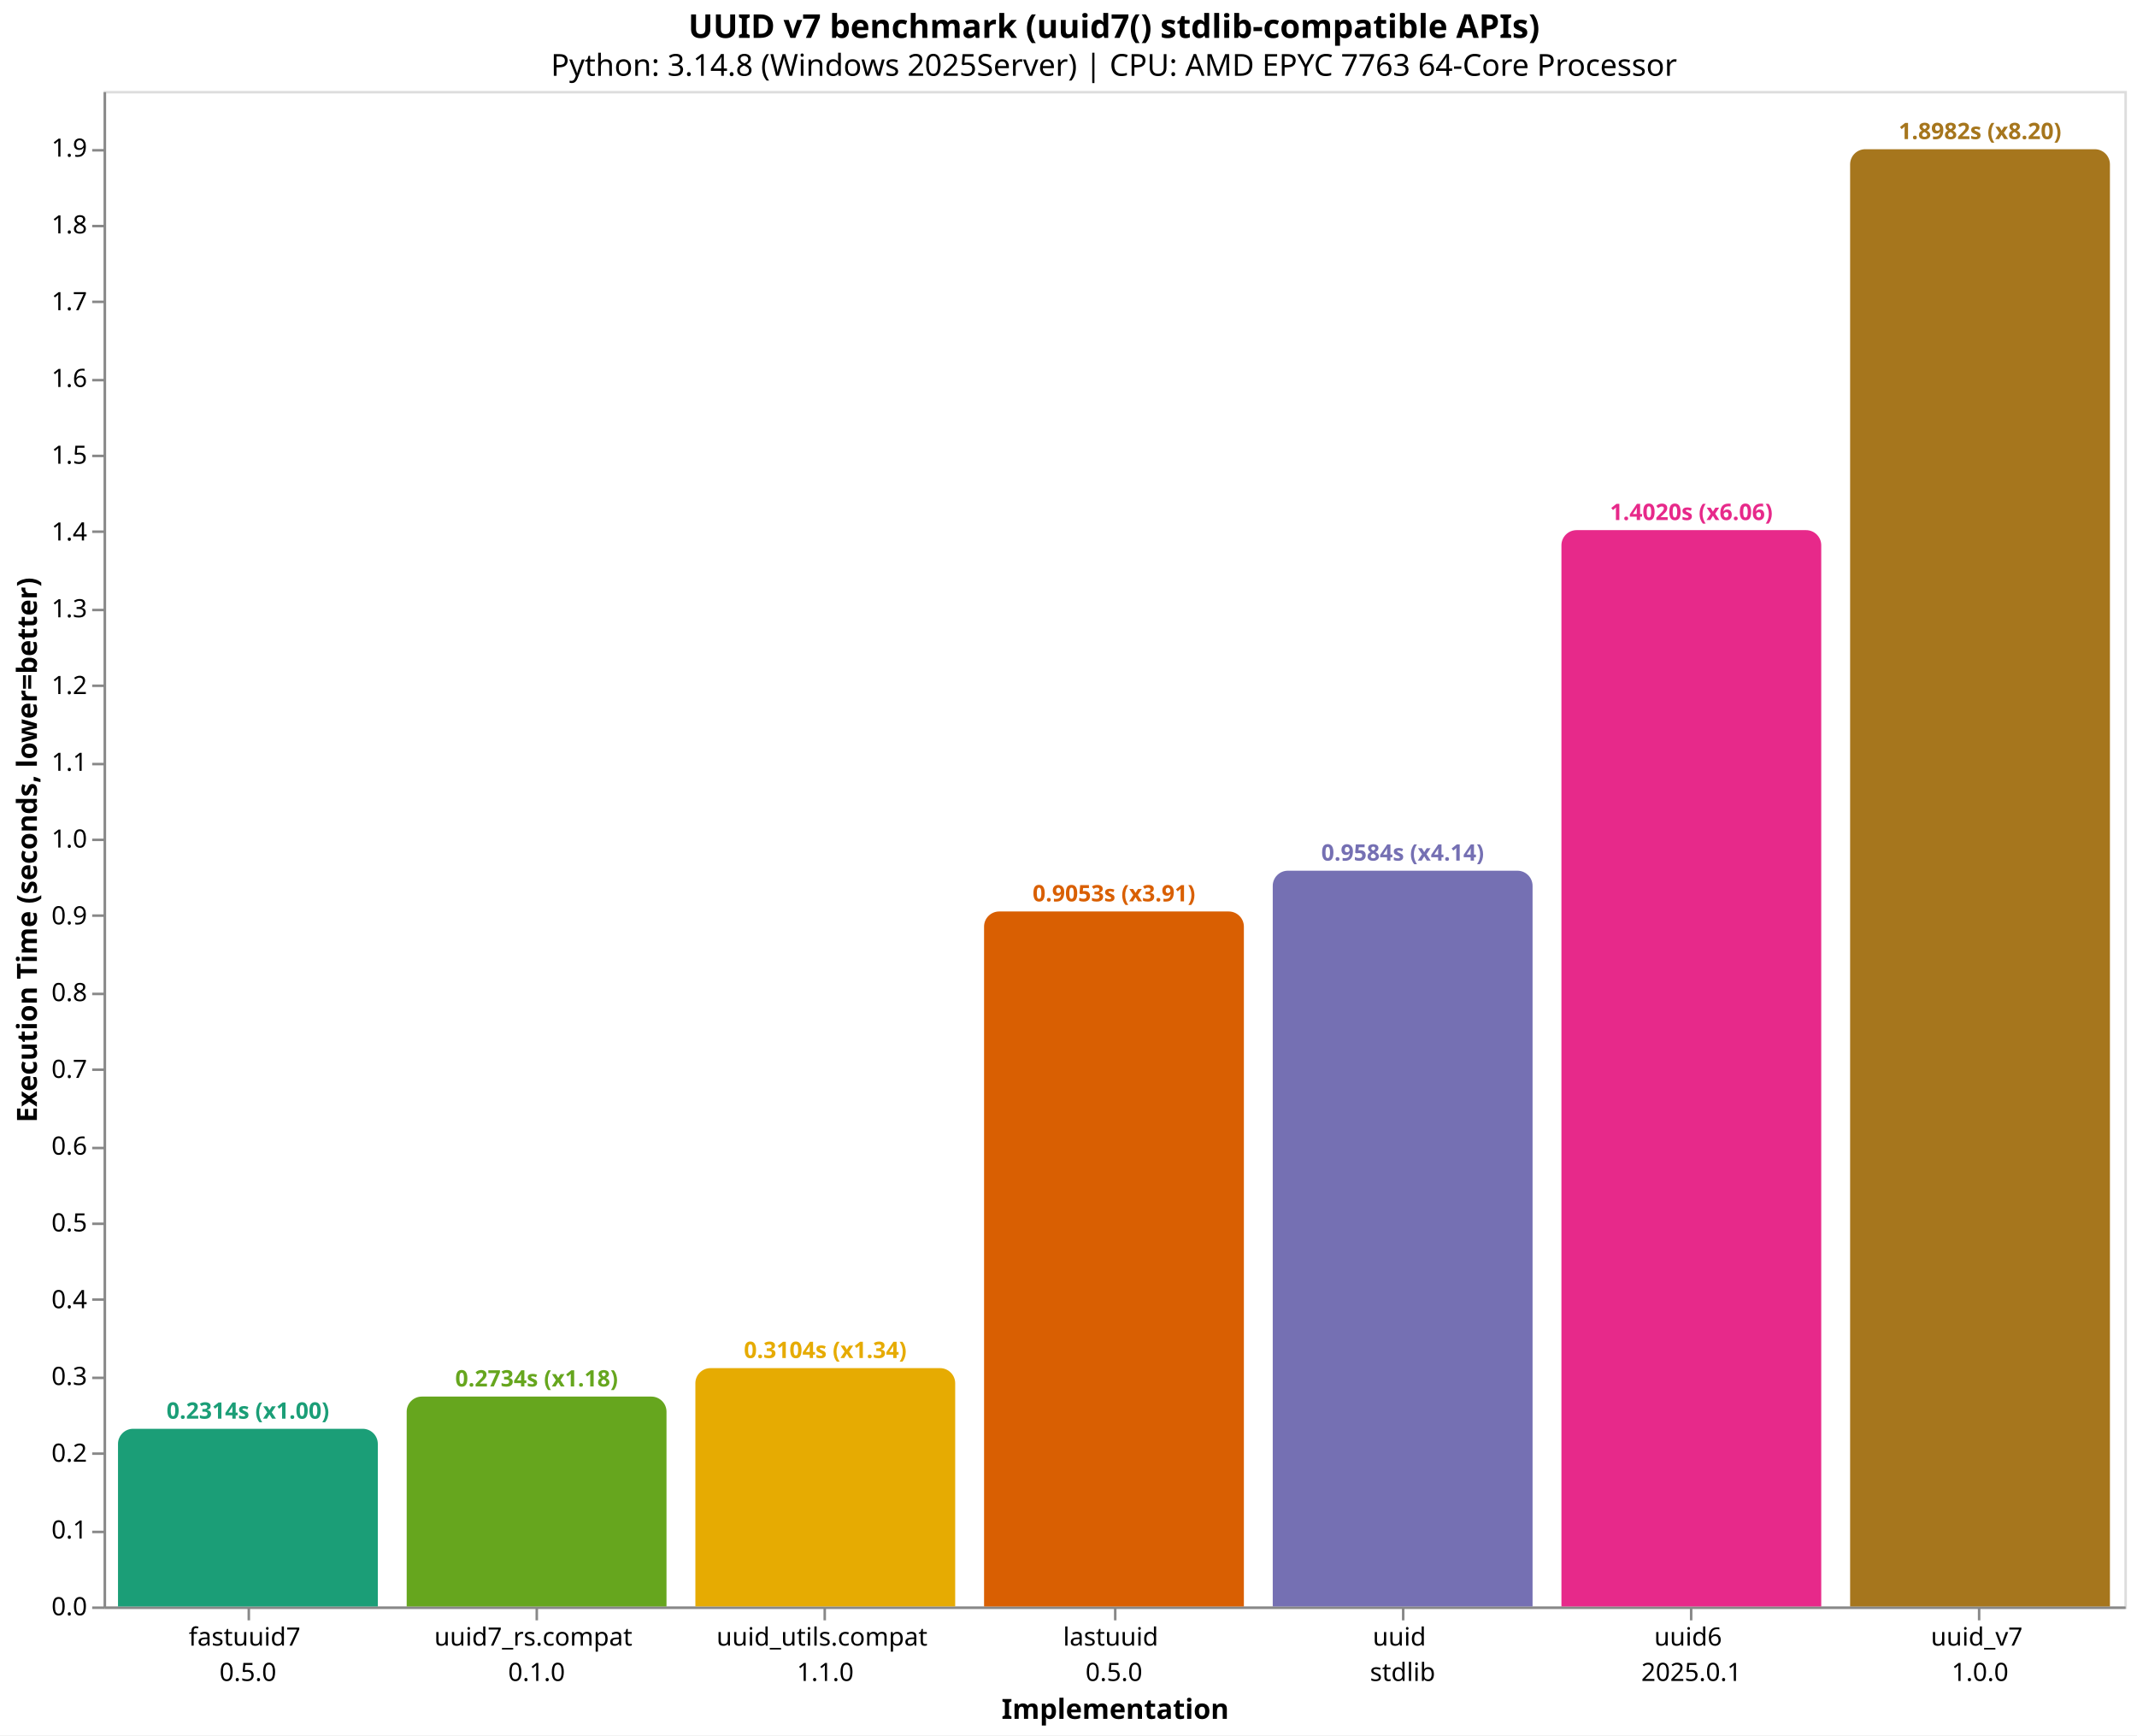
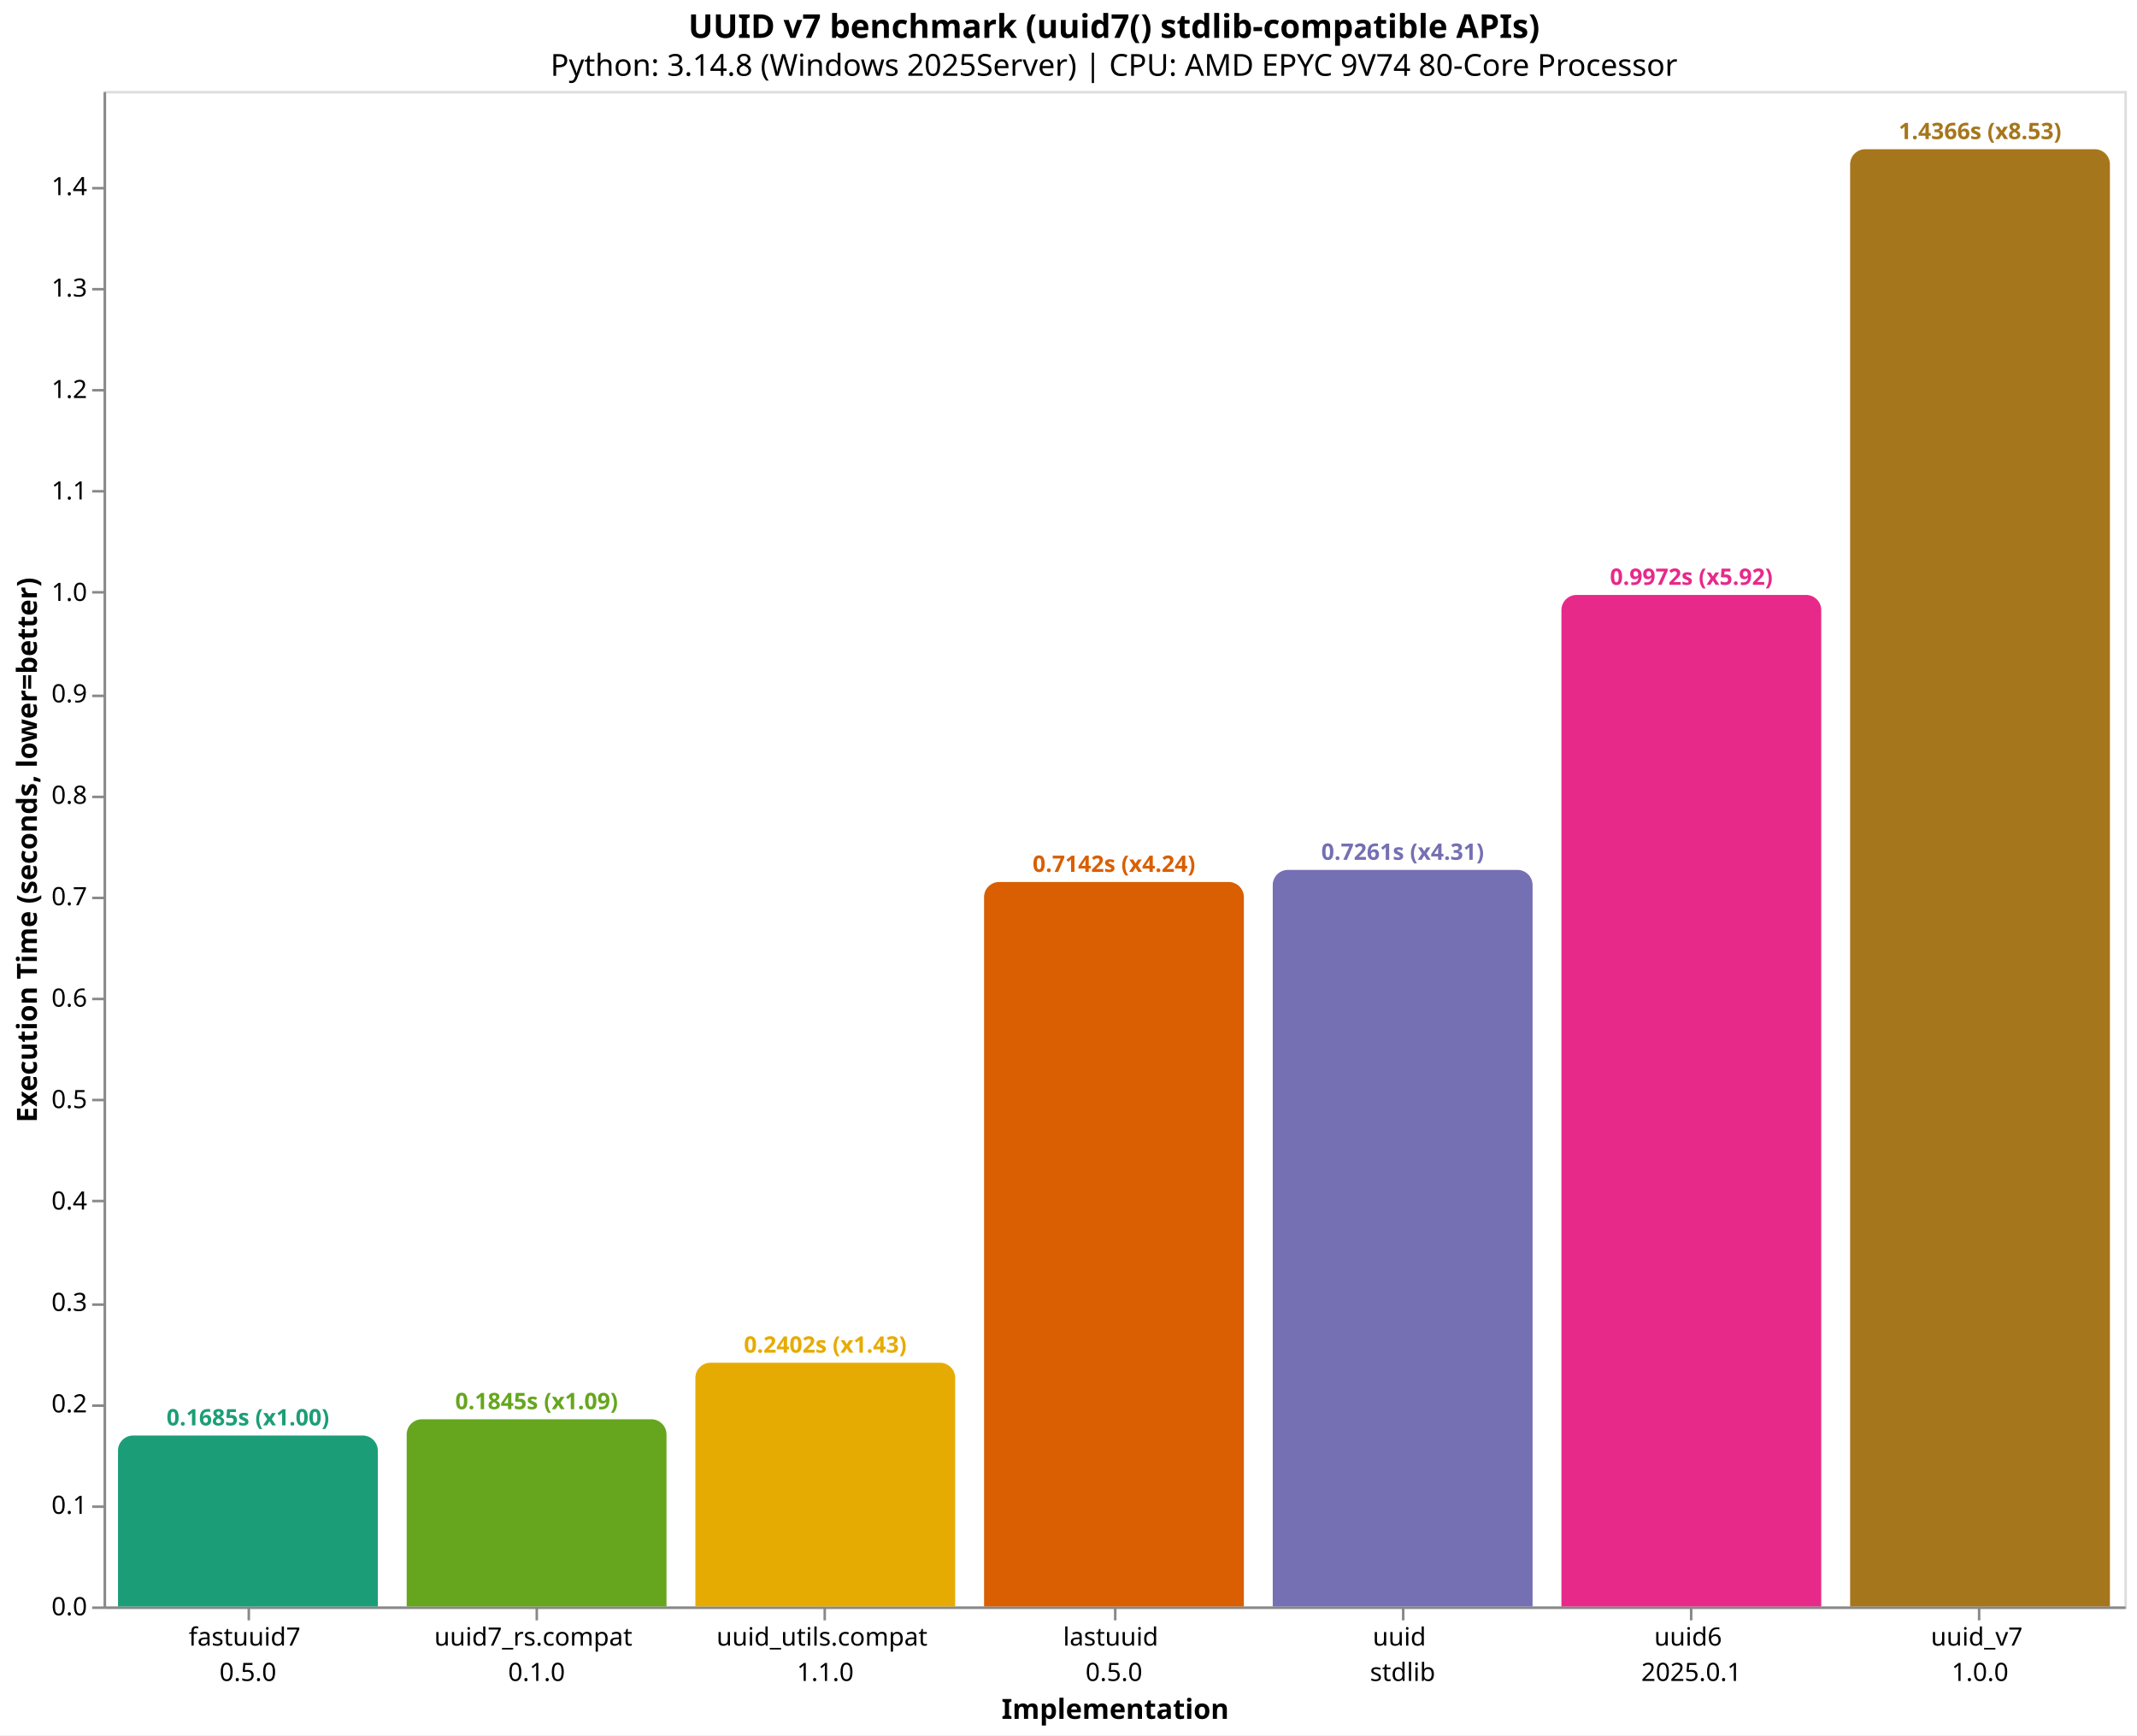
<svg xmlns="http://www.w3.org/2000/svg" version="1.1" class="marks" width="846" height="687" viewBox="0 0 846 687">
  <rect width="846" height="687" fill="white" />
  <g fill="none" stroke-miterlimit="10" transform="translate(41,36)">
    <g class="mark-group role-frame root" role="graphics-object" aria-roledescription="group mark container">
      <g transform="translate(0,0)">
        <path class="background" aria-hidden="true" d="M0.5,0.5h800v600h-800Z" stroke="#ddd" />
        <g>
          <g class="mark-group role-axis" role="graphics-symbol" aria-roledescription="axis" aria-label="X-axis titled 'Implementation' for a discrete scale with 7 values: fastuuid7&#10;0.5.0, uuid7_rs.compat&#10;0.1.0, uuid_utils.compat&#10;1.1.0, lastuuid&#10;0.5.0, uuid&#10;stdlib, uuid6&#10;2025.0.1, uuid_v7&#10;1.0.0">
            <g transform="translate(0.5,600.5)">
              <path class="background" aria-hidden="true" d="M0,0h0v0h0Z" pointer-events="none" />
              <g>
                <g class="mark-rule role-axis-tick" pointer-events="none">
                  <line transform="translate(57,0)" x2="0" y2="5" stroke="#888" stroke-width="1" opacity="1" />
                  <line transform="translate(171,0)" x2="0" y2="5" stroke="#888" stroke-width="1" opacity="1" />
                  <line transform="translate(285,0)" x2="0" y2="5" stroke="#888" stroke-width="1" opacity="1" />
                  <line transform="translate(400,0)" x2="0" y2="5" stroke="#888" stroke-width="1" opacity="1" />
                  <line transform="translate(514,0)" x2="0" y2="5" stroke="#888" stroke-width="1" opacity="1" />
                  <line transform="translate(628,0)" x2="0" y2="5" stroke="#888" stroke-width="1" opacity="1" />
                  <line transform="translate(742,0)" x2="0" y2="5" stroke="#888" stroke-width="1" opacity="1" />
                </g>
                <g class="mark-text role-axis-label" pointer-events="none">
                  <text text-anchor="middle" transform="translate(56.64286,15)" font-family="sans-serif" font-size="10px" fill="#000" opacity="1">
                    <tspan>fastuuid7</tspan>
                    <tspan x="0" dy="14">0.5.0</tspan>
                  </text>
                  <text text-anchor="middle" transform="translate(170.9286,15)" font-family="sans-serif" font-size="10px" fill="#000" opacity="1">
                    <tspan>uuid7_rs.compat</tspan>
                    <tspan x="0" dy="14">0.1.0</tspan>
                  </text>
                  <text text-anchor="middle" transform="translate(285.2143,15)" font-family="sans-serif" font-size="10px" fill="#000" opacity="1">
                    <tspan>uuid_utils.compat</tspan>
                    <tspan x="0" dy="14">1.1.0</tspan>
                  </text>
                  <text text-anchor="middle" transform="translate(399.5,15)" font-family="sans-serif" font-size="10px" fill="#000" opacity="1">
                    <tspan>lastuuid</tspan>
                    <tspan x="0" dy="14">0.5.0</tspan>
                  </text>
                  <text text-anchor="middle" transform="translate(513.7857,15)" font-family="sans-serif" font-size="10px" fill="#000" opacity="1">
                    <tspan>uuid</tspan>
                    <tspan x="0" dy="14">stdlib</tspan>
                  </text>
                  <text text-anchor="middle" transform="translate(628.0714,15)" font-family="sans-serif" font-size="10px" fill="#000" opacity="1">
                    <tspan>uuid6</tspan>
                    <tspan x="0" dy="14">2025.0.1</tspan>
                  </text>
                  <text text-anchor="middle" transform="translate(742.3571,15)" font-family="sans-serif" font-size="10px" fill="#000" opacity="1">
                    <tspan>uuid_v7</tspan>
                    <tspan x="0" dy="14">1.0.0</tspan>
                  </text>
                </g>
                <g class="mark-rule role-axis-domain" pointer-events="none">
                  <line transform="translate(0,0)" x2="800" y2="0" stroke="#888" stroke-width="1" opacity="1" />
                </g>
                <g class="mark-text role-axis-title" pointer-events="none">
                  <text text-anchor="middle" transform="translate(400,44)" font-family="sans-serif" font-size="11px" font-weight="bold" fill="#000" opacity="1">Implementation</text>
                </g>
              </g>
              <path class="foreground" aria-hidden="true" d="" pointer-events="none" display="none" />
            </g>
          </g>
-           <g class="mark-group role-axis" role="graphics-symbol" aria-roledescription="axis" aria-label="Y-axis titled 'Execution Time (seconds, lower=better)' for a linear scale with values from 0.0 to 2.0">
+           <g class="mark-group role-axis" role="graphics-symbol" aria-roledescription="axis" aria-label="Y-axis titled 'Execution Time (seconds, lower=better)' for a linear scale with values from 0.0 to 1.5">
            <g transform="translate(0.5,0.5)">
              <path class="background" aria-hidden="true" d="M0,0h0v0h0Z" pointer-events="none" />
              <g>
                <g class="mark-rule role-axis-tick" pointer-events="none">
                  <line transform="translate(0,600)" x2="-5" y2="0" stroke="#888" stroke-width="1" opacity="1" />
-                   <line transform="translate(0,570)" x2="-5" y2="0" stroke="#888" stroke-width="1" opacity="1" />
-                   <line transform="translate(0,539)" x2="-5" y2="0" stroke="#888" stroke-width="1" opacity="1" />
-                   <line transform="translate(0,509)" x2="-5" y2="0" stroke="#888" stroke-width="1" opacity="1" />
-                   <line transform="translate(0,478)" x2="-5" y2="0" stroke="#888" stroke-width="1" opacity="1" />
-                   <line transform="translate(0,448)" x2="-5" y2="0" stroke="#888" stroke-width="1" opacity="1" />
-                   <line transform="translate(0,418)" x2="-5" y2="0" stroke="#888" stroke-width="1" opacity="1" />
-                   <line transform="translate(0,387)" x2="-5" y2="0" stroke="#888" stroke-width="1" opacity="1" />
-                   <line transform="translate(0,357)" x2="-5" y2="0" stroke="#888" stroke-width="1" opacity="1" />
-                   <line transform="translate(0,326)" x2="-5" y2="0" stroke="#888" stroke-width="1" opacity="1" />
-                   <line transform="translate(0,296)" x2="-5" y2="0" stroke="#888" stroke-width="1" opacity="1" />
-                   <line transform="translate(0,266)" x2="-5" y2="0" stroke="#888" stroke-width="1" opacity="1" />
-                   <line transform="translate(0,235)" x2="-5" y2="0" stroke="#888" stroke-width="1" opacity="1" />
-                   <line transform="translate(0,205)" x2="-5" y2="0" stroke="#888" stroke-width="1" opacity="1" />
-                   <line transform="translate(0,174)" x2="-5" y2="0" stroke="#888" stroke-width="1" opacity="1" />
-                   <line transform="translate(0,144)" x2="-5" y2="0" stroke="#888" stroke-width="1" opacity="1" />
-                   <line transform="translate(0,114)" x2="-5" y2="0" stroke="#888" stroke-width="1" opacity="1" />
-                   <line transform="translate(0,83)" x2="-5" y2="0" stroke="#888" stroke-width="1" opacity="1" />
-                   <line transform="translate(0,53)" x2="-5" y2="0" stroke="#888" stroke-width="1" opacity="1" />
-                   <line transform="translate(0,23)" x2="-5" y2="0" stroke="#888" stroke-width="1" opacity="1" />
+                   <line transform="translate(0,560)" x2="-5" y2="0" stroke="#888" stroke-width="1" opacity="1" />
+                   <line transform="translate(0,520)" x2="-5" y2="0" stroke="#888" stroke-width="1" opacity="1" />
+                   <line transform="translate(0,480)" x2="-5" y2="0" stroke="#888" stroke-width="1" opacity="1" />
+                   <line transform="translate(0,439)" x2="-5" y2="0" stroke="#888" stroke-width="1" opacity="1" />
+                   <line transform="translate(0,399)" x2="-5" y2="0" stroke="#888" stroke-width="1" opacity="1" />
+                   <line transform="translate(0,359)" x2="-5" y2="0" stroke="#888" stroke-width="1" opacity="1" />
+                   <line transform="translate(0,319)" x2="-5" y2="0" stroke="#888" stroke-width="1" opacity="1" />
+                   <line transform="translate(0,279)" x2="-5" y2="0" stroke="#888" stroke-width="1" opacity="1" />
+                   <line transform="translate(0,239)" x2="-5" y2="0" stroke="#888" stroke-width="1" opacity="1" />
+                   <line transform="translate(0,198)" x2="-5" y2="0" stroke="#888" stroke-width="1" opacity="1" />
+                   <line transform="translate(0,158)" x2="-5" y2="0" stroke="#888" stroke-width="1" opacity="1" />
+                   <line transform="translate(0,118)" x2="-5" y2="0" stroke="#888" stroke-width="1" opacity="1" />
+                   <line transform="translate(0,78)" x2="-5" y2="0" stroke="#888" stroke-width="1" opacity="1" />
+                   <line transform="translate(0,38)" x2="-5" y2="0" stroke="#888" stroke-width="1" opacity="1" />
                </g>
                <g class="mark-text role-axis-label" pointer-events="none">
                  <text text-anchor="end" transform="translate(-7,603)" font-family="sans-serif" font-size="10px" fill="#000" opacity="1">0.0</text>
-                   <text text-anchor="end" transform="translate(-7,572.6064)" font-family="sans-serif" font-size="10px" fill="#000" opacity="1">0.1</text>
-                   <text text-anchor="end" transform="translate(-7,542.2128)" font-family="sans-serif" font-size="10px" fill="#000" opacity="1">0.2</text>
-                   <text text-anchor="end" transform="translate(-7,511.8192)" font-family="sans-serif" font-size="10px" fill="#000" opacity="1">0.3</text>
-                   <text text-anchor="end" transform="translate(-7,481.4256)" font-family="sans-serif" font-size="10px" fill="#000" opacity="1">0.4</text>
-                   <text text-anchor="end" transform="translate(-7,451.032)" font-family="sans-serif" font-size="10px" fill="#000" opacity="1">0.5</text>
-                   <text text-anchor="end" transform="translate(-7,420.6384)" font-family="sans-serif" font-size="10px" fill="#000" opacity="1">0.6</text>
-                   <text text-anchor="end" transform="translate(-7,390.2448)" font-family="sans-serif" font-size="10px" fill="#000" opacity="1">0.7</text>
-                   <text text-anchor="end" transform="translate(-7,359.8512)" font-family="sans-serif" font-size="10px" fill="#000" opacity="1">0.8</text>
-                   <text text-anchor="end" transform="translate(-7,329.4576)" font-family="sans-serif" font-size="10px" fill="#000" opacity="1">0.9</text>
-                   <text text-anchor="end" transform="translate(-7,299.064)" font-family="sans-serif" font-size="10px" fill="#000" opacity="1">1.0</text>
-                   <text text-anchor="end" transform="translate(-7,268.6704)" font-family="sans-serif" font-size="10px" fill="#000" opacity="1">1.1</text>
-                   <text text-anchor="end" transform="translate(-7,238.2768)" font-family="sans-serif" font-size="10px" fill="#000" opacity="1">1.2</text>
-                   <text text-anchor="end" transform="translate(-7,207.8832)" font-family="sans-serif" font-size="10px" fill="#000" opacity="1">1.3</text>
-                   <text text-anchor="end" transform="translate(-7,177.4896)" font-family="sans-serif" font-size="10px" fill="#000" opacity="1">1.4</text>
-                   <text text-anchor="end" transform="translate(-7,147.096)" font-family="sans-serif" font-size="10px" fill="#000" opacity="1">1.5</text>
-                   <text text-anchor="end" transform="translate(-7,116.7024)" font-family="sans-serif" font-size="10px" fill="#000" opacity="1">1.6</text>
-                   <text text-anchor="end" transform="translate(-7,86.30877)" font-family="sans-serif" font-size="10px" fill="#000" opacity="1">1.7</text>
-                   <text text-anchor="end" transform="translate(-7,55.91517)" font-family="sans-serif" font-size="10px" fill="#000" opacity="1">1.8</text>
-                   <text text-anchor="end" transform="translate(-7,25.52157)" font-family="sans-serif" font-size="10px" fill="#000" opacity="1">1.9</text>
+                   <text text-anchor="end" transform="translate(-7,562.8407)" font-family="sans-serif" font-size="10px" fill="#000" opacity="1">0.1</text>
+                   <text text-anchor="end" transform="translate(-7,522.6814)" font-family="sans-serif" font-size="10px" fill="#000" opacity="1">0.2</text>
+                   <text text-anchor="end" transform="translate(-7,482.5222)" font-family="sans-serif" font-size="10px" fill="#000" opacity="1">0.3</text>
+                   <text text-anchor="end" transform="translate(-7,442.3629)" font-family="sans-serif" font-size="10px" fill="#000" opacity="1">0.4</text>
+                   <text text-anchor="end" transform="translate(-7,402.2036)" font-family="sans-serif" font-size="10px" fill="#000" opacity="1">0.5</text>
+                   <text text-anchor="end" transform="translate(-7,362.0443)" font-family="sans-serif" font-size="10px" fill="#000" opacity="1">0.6</text>
+                   <text text-anchor="end" transform="translate(-7,321.8851)" font-family="sans-serif" font-size="10px" fill="#000" opacity="1">0.7</text>
+                   <text text-anchor="end" transform="translate(-7,281.7258)" font-family="sans-serif" font-size="10px" fill="#000" opacity="1">0.8</text>
+                   <text text-anchor="end" transform="translate(-7,241.5665)" font-family="sans-serif" font-size="10px" fill="#000" opacity="1">0.9</text>
+                   <text text-anchor="end" transform="translate(-7,201.4072)" font-family="sans-serif" font-size="10px" fill="#000" opacity="1">1.0</text>
+                   <text text-anchor="end" transform="translate(-7,161.248)" font-family="sans-serif" font-size="10px" fill="#000" opacity="1">1.1</text>
+                   <text text-anchor="end" transform="translate(-7,121.0887)" font-family="sans-serif" font-size="10px" fill="#000" opacity="1">1.2</text>
+                   <text text-anchor="end" transform="translate(-7,80.9294)" font-family="sans-serif" font-size="10px" fill="#000" opacity="1">1.3</text>
+                   <text text-anchor="end" transform="translate(-7,40.77012)" font-family="sans-serif" font-size="10px" fill="#000" opacity="1">1.4</text>
                </g>
                <g class="mark-rule role-axis-domain" pointer-events="none">
                  <line transform="translate(0,600)" x2="0" y2="-600" stroke="#888" stroke-width="1" opacity="1" />
                </g>
                <g class="mark-text role-axis-title" pointer-events="none">
                  <text text-anchor="middle" transform="translate(-24.90137,300) rotate(-90) translate(0,-2)" font-family="sans-serif" font-size="11px" font-weight="bold" fill="#000" opacity="1">Execution Time (seconds, lower=better)</text>
                </g>
              </g>
              <path class="foreground" aria-hidden="true" d="" pointer-events="none" display="none" />
            </g>
          </g>
          <g class="mark-group role-scope" role="graphics-object" aria-roledescription="group mark container">
-             <g transform="translate(5.714286,529.6611)">
-               <path class="background" aria-hidden="true" d="M6,0L96.857,0C100.169,0,102.857,2.689,102.857,6L102.857,70.339C102.857,70.339,102.857,70.339,102.857,70.339L0,70.339C0,70.339,0,70.339,0,70.339L0,6C0,2.689,2.689,0,6,0Z" />
+             <g transform="translate(5.714286,532.3268)">
+               <path class="background" aria-hidden="true" d="M6,0L96.857,0C100.169,0,102.857,2.689,102.857,6L102.857,67.673C102.857,67.673,102.857,67.673,102.857,67.673L0,67.673C0,67.673,0,67.673,0,67.673L0,6C0,2.689,2.689,0,6,0Z" />
              <g clip-path="url(#clip10)">
                <g class="mark-group role-scope" role="graphics-object" aria-roledescription="group mark container">
-                   <g transform="translate(0,-529.6611)">
-                     <path class="background" aria-hidden="true" d="M0,0h102.857v0h-102.857Z" />
-                     <g>
-                       <g class="mark-rect role-mark layer_0_marks" role="graphics-object" aria-roledescription="rect mark container">
-                         <path aria-label="Implementation: fastuuid7&#10;0.5.0; Execution Time (seconds, lower=better): 0.2314267; implementation: fastuuid7; Execution Time (s): 0.2314; Slowdown: 1.00" role="graphics-symbol" aria-roledescription="bar" d="M0,529.661h102.857v70.339h-102.857Z" fill="#1b9e77" />
-                       </g>
-                     </g>
-                     <path class="foreground" aria-hidden="true" d="" display="none" />
-                   </g>
-                 </g>
-               </g>
-               <path class="foreground" aria-hidden="true" d="" display="none" />
-             </g>
-             <g transform="translate(120,516.9109)">
-               <path class="background" aria-hidden="true" d="M6,0L96.857,0C100.169,0,102.857,2.689,102.857,6L102.857,83.089C102.857,83.089,102.857,83.089,102.857,83.089L0,83.089C0,83.089,0,83.089,0,83.089L0,6C0,2.689,2.689,0,6,0Z" />
+                   <g transform="translate(0,-532.3268)">
+                     <path class="background" aria-hidden="true" d="M0,0h102.857v0h-102.857Z" />
+                     <g>
+                       <g class="mark-rect role-mark layer_0_marks" role="graphics-object" aria-roledescription="rect mark container">
+                         <path aria-label="Implementation: fastuuid7&#10;0.5.0; Execution Time (seconds, lower=better): 0.168512; implementation: fastuuid7; Execution Time (s): 0.1685; Slowdown: 1.00" role="graphics-symbol" aria-roledescription="bar" d="M0,532.327h102.857v67.673h-102.857Z" fill="#1b9e77" />
+                       </g>
+                     </g>
+                     <path class="foreground" aria-hidden="true" d="" display="none" />
+                   </g>
+                 </g>
+               </g>
+               <path class="foreground" aria-hidden="true" d="" display="none" />
+             </g>
+             <g transform="translate(120,525.902)">
+               <path class="background" aria-hidden="true" d="M6,0L96.857,0C100.169,0,102.857,2.689,102.857,6L102.857,74.098C102.857,74.098,102.857,74.098,102.857,74.098L0,74.098C0,74.098,0,74.098,0,74.098L0,6C0,2.689,2.689,0,6,0Z" />
              <g clip-path="url(#clip11)">
                <g class="mark-group role-scope" role="graphics-object" aria-roledescription="group mark container">
-                   <g transform="translate(0,-516.9109)">
-                     <path class="background" aria-hidden="true" d="M0,0h102.857v0h-102.857Z" />
-                     <g>
-                       <g class="mark-rect role-mark layer_0_marks" role="graphics-object" aria-roledescription="rect mark container">
-                         <path aria-label="Implementation: uuid7_rs.compat&#10;0.1.0; Execution Time (seconds, lower=better): 0.2733769; implementation: uuid7_rs.compat; Execution Time (s): 0.2734; Slowdown: 1.18" role="graphics-symbol" aria-roledescription="bar" d="M0,516.911h102.857v83.089h-102.857Z" fill="#66a61e" />
-                       </g>
-                     </g>
-                     <path class="foreground" aria-hidden="true" d="" display="none" />
-                   </g>
-                 </g>
-               </g>
-               <path class="foreground" aria-hidden="true" d="" display="none" />
-             </g>
-             <g transform="translate(234.2857,505.6466)">
-               <path class="background" aria-hidden="true" d="M6,0L96.857,0C100.169,0,102.857,2.689,102.857,6L102.857,94.353C102.857,94.353,102.857,94.353,102.857,94.353L0,94.353C0,94.353,0,94.353,0,94.353L0,6C0,2.689,2.689,0,6,0Z" />
+                   <g transform="translate(0,-525.902)">
+                     <path class="background" aria-hidden="true" d="M0,0h102.857v0h-102.857Z" />
+                     <g>
+                       <g class="mark-rect role-mark layer_0_marks" role="graphics-object" aria-roledescription="rect mark container">
+                         <path aria-label="Implementation: uuid7_rs.compat&#10;0.1.0; Execution Time (seconds, lower=better): 0.1845102; implementation: uuid7_rs.compat; Execution Time (s): 0.1845; Slowdown: 1.09" role="graphics-symbol" aria-roledescription="bar" d="M0,525.902h102.857v74.098h-102.857Z" fill="#66a61e" />
+                       </g>
+                     </g>
+                     <path class="foreground" aria-hidden="true" d="" display="none" />
+                   </g>
+                 </g>
+               </g>
+               <path class="foreground" aria-hidden="true" d="" display="none" />
+             </g>
+             <g transform="translate(234.2857,503.5182)">
+               <path class="background" aria-hidden="true" d="M6,0L96.857,0C100.169,0,102.857,2.689,102.857,6L102.857,96.482C102.857,96.482,102.857,96.482,102.857,96.482L0,96.482C0,96.482,0,96.482,0,96.482L0,6C0,2.689,2.689,0,6,0Z" />
              <g clip-path="url(#clip12)">
                <g class="mark-group role-scope" role="graphics-object" aria-roledescription="group mark container">
-                   <g transform="translate(0,-505.6466)">
-                     <path class="background" aria-hidden="true" d="M0,0h102.857v0h-102.857Z" />
-                     <g>
-                       <g class="mark-rect role-mark layer_0_marks" role="graphics-object" aria-roledescription="rect mark container">
-                         <path aria-label="Implementation: uuid_utils.compat&#10;1.1.0; Execution Time (seconds, lower=better): 0.3104384; implementation: uuid_utils.compat; Execution Time (s): 0.3104; Slowdown: 1.34" role="graphics-symbol" aria-roledescription="bar" d="M0,505.647h102.857v94.353h-102.857Z" fill="#e6ab02" />
-                       </g>
-                     </g>
-                     <path class="foreground" aria-hidden="true" d="" display="none" />
-                   </g>
-                 </g>
-               </g>
-               <path class="foreground" aria-hidden="true" d="" display="none" />
-             </g>
-             <g transform="translate(348.5714,324.857)">
-               <path class="background" aria-hidden="true" d="M6,0L96.857,0C100.169,0,102.857,2.689,102.857,6L102.857,275.143C102.857,275.143,102.857,275.143,102.857,275.143L0,275.143C0,275.143,0,275.143,0,275.143L0,6C0,2.689,2.689,0,6,0Z" />
+                   <g transform="translate(0,-503.5182)">
+                     <path class="background" aria-hidden="true" d="M0,0h102.857v0h-102.857Z" />
+                     <g>
+                       <g class="mark-rect role-mark layer_0_marks" role="graphics-object" aria-roledescription="rect mark container">
+                         <path aria-label="Implementation: uuid_utils.compat&#10;1.1.0; Execution Time (seconds, lower=better): 0.2402479; implementation: uuid_utils.compat; Execution Time (s): 0.2402; Slowdown: 1.43" role="graphics-symbol" aria-roledescription="bar" d="M0,503.518h102.857v96.482h-102.857Z" fill="#e6ab02" />
+                       </g>
+                     </g>
+                     <path class="foreground" aria-hidden="true" d="" display="none" />
+                   </g>
+                 </g>
+               </g>
+               <path class="foreground" aria-hidden="true" d="" display="none" />
+             </g>
+             <g transform="translate(348.5714,313.1804)">
+               <path class="background" aria-hidden="true" d="M6,0L96.857,0C100.169,0,102.857,2.689,102.857,6L102.857,286.82C102.857,286.82,102.857,286.82,102.857,286.82L0,286.82C0,286.82,0,286.82,0,286.82L0,6C0,2.689,2.689,0,6,0Z" />
              <g clip-path="url(#clip13)">
                <g class="mark-group role-scope" role="graphics-object" aria-roledescription="group mark container">
-                   <g transform="translate(0,-324.857)">
-                     <path class="background" aria-hidden="true" d="M0,0h102.857v0h-102.857Z" />
-                     <g>
-                       <g class="mark-rect role-mark layer_0_marks" role="graphics-object" aria-roledescription="rect mark container">
-                         <path aria-label="Implementation: lastuuid&#10;0.5.0; Execution Time (seconds, lower=better): 0.9052661; implementation: lastuuid; Execution Time (s): 0.9053; Slowdown: 3.91" role="graphics-symbol" aria-roledescription="bar" d="M0,324.857h102.857v275.143h-102.857Z" fill="#d95f02" />
-                       </g>
-                     </g>
-                     <path class="foreground" aria-hidden="true" d="" display="none" />
-                   </g>
-                 </g>
-               </g>
-               <path class="foreground" aria-hidden="true" d="" display="none" />
-             </g>
-             <g transform="translate(462.8571,308.7174)">
-               <path class="background" aria-hidden="true" d="M6,0L96.857,0C100.169,0,102.857,2.689,102.857,6L102.857,291.283C102.857,291.283,102.857,291.283,102.857,291.283L0,291.283C0,291.283,0,291.283,0,291.283L0,6C0,2.689,2.689,0,6,0Z" />
+                   <g transform="translate(0,-313.1804)">
+                     <path class="background" aria-hidden="true" d="M0,0h102.857v0h-102.857Z" />
+                     <g>
+                       <g class="mark-rect role-mark layer_0_marks" role="graphics-object" aria-roledescription="rect mark container">
+                         <path aria-label="Implementation: lastuuid&#10;0.5.0; Execution Time (seconds, lower=better): 0.7142052; implementation: lastuuid; Execution Time (s): 0.7142; Slowdown: 4.24" role="graphics-symbol" aria-roledescription="bar" d="M0,313.18h102.857v286.82h-102.857Z" fill="#d95f02" />
+                       </g>
+                     </g>
+                     <path class="foreground" aria-hidden="true" d="" display="none" />
+                   </g>
+                 </g>
+               </g>
+               <path class="foreground" aria-hidden="true" d="" display="none" />
+             </g>
+             <g transform="translate(462.8571,308.399)">
+               <path class="background" aria-hidden="true" d="M6,0L96.857,0C100.169,0,102.857,2.689,102.857,6L102.857,291.601C102.857,291.601,102.857,291.601,102.857,291.601L0,291.601C0,291.601,0,291.601,0,291.601L0,6C0,2.689,2.689,0,6,0Z" />
              <g clip-path="url(#clip14)">
                <g class="mark-group role-scope" role="graphics-object" aria-roledescription="group mark container">
-                   <g transform="translate(0,-308.7174)">
-                     <path class="background" aria-hidden="true" d="M0,0h102.857v0h-102.857Z" />
-                     <g>
-                       <g class="mark-rect role-mark layer_0_marks" role="graphics-object" aria-roledescription="rect mark container">
-                         <path aria-label="Implementation: uuid&#10;stdlib; Execution Time (seconds, lower=better): 0.958368; implementation: uuid; Execution Time (s): 0.9584; Slowdown: 4.14" role="graphics-symbol" aria-roledescription="bar" d="M0,308.717h102.857v291.283h-102.857Z" fill="#7570b3" />
-                       </g>
-                     </g>
-                     <path class="foreground" aria-hidden="true" d="" display="none" />
-                   </g>
-                 </g>
-               </g>
-               <path class="foreground" aria-hidden="true" d="" display="none" />
-             </g>
-             <g transform="translate(577.1429,173.886)">
-               <path class="background" aria-hidden="true" d="M6,0L96.857,0C100.169,0,102.857,2.689,102.857,6L102.857,426.114C102.857,426.114,102.857,426.114,102.857,426.114L0,426.114C0,426.114,0,426.114,0,426.114L0,6C0,2.689,2.689,0,6,0Z" />
+                   <g transform="translate(0,-308.399)">
+                     <path class="background" aria-hidden="true" d="M0,0h102.857v0h-102.857Z" />
+                     <g>
+                       <g class="mark-rect role-mark layer_0_marks" role="graphics-object" aria-roledescription="rect mark container">
+                         <path aria-label="Implementation: uuid&#10;stdlib; Execution Time (seconds, lower=better): 0.7261111; implementation: uuid; Execution Time (s): 0.7261; Slowdown: 4.31" role="graphics-symbol" aria-roledescription="bar" d="M0,308.399h102.857v291.601h-102.857Z" fill="#7570b3" />
+                       </g>
+                     </g>
+                     <path class="foreground" aria-hidden="true" d="" display="none" />
+                   </g>
+                 </g>
+               </g>
+               <path class="foreground" aria-hidden="true" d="" display="none" />
+             </g>
+             <g transform="translate(577.1429,199.5377)">
+               <path class="background" aria-hidden="true" d="M6,0L96.857,0C100.169,0,102.857,2.689,102.857,6L102.857,400.462C102.857,400.462,102.857,400.462,102.857,400.462L0,400.462C0,400.462,0,400.462,0,400.462L0,6C0,2.689,2.689,0,6,0Z" />
              <g clip-path="url(#clip15)">
                <g class="mark-group role-scope" role="graphics-object" aria-roledescription="group mark container">
-                   <g transform="translate(0,-173.886)">
-                     <path class="background" aria-hidden="true" d="M0,0h102.857v0h-102.857Z" />
-                     <g>
-                       <g class="mark-rect role-mark layer_0_marks" role="graphics-object" aria-roledescription="rect mark container">
-                         <path aria-label="Implementation: uuid6&#10;2025.0.1; Execution Time (seconds, lower=better): 1.4019858; implementation: uuid6; Execution Time (s): 1.4020; Slowdown: 6.06" role="graphics-symbol" aria-roledescription="bar" d="M0,173.886h102.857v426.114h-102.857Z" fill="#e7298a" />
+                   <g transform="translate(0,-199.5377)">
+                     <path class="background" aria-hidden="true" d="M0,0h102.857v0h-102.857Z" />
+                     <g>
+                       <g class="mark-rect role-mark layer_0_marks" role="graphics-object" aria-roledescription="rect mark container">
+                         <path aria-label="Implementation: uuid6&#10;2025.0.1; Execution Time (seconds, lower=better): 0.9971851; implementation: uuid6; Execution Time (s): 0.9972; Slowdown: 5.92" role="graphics-symbol" aria-roledescription="bar" d="M0,199.538h102.857v400.462h-102.857Z" fill="#e7298a" />
                      </g>
                    </g>
                    <path class="foreground" aria-hidden="true" d="" display="none" />
                  </g>
                </g>
              </g>
              <path class="foreground" aria-hidden="true" d="" display="none" />
            </g>
            <g transform="translate(691.4286,23.07692)">
              <path class="background" aria-hidden="true" d="M6,0L96.857,0C100.169,0,102.857,2.689,102.857,6L102.857,576.923C102.857,576.923,102.857,576.923,102.857,576.923L0,576.923C0,576.923,0,576.923,0,576.923L0,6C0,2.689,2.689,0,6,0Z" />
              <g clip-path="url(#clip16)">
                <g class="mark-group role-scope" role="graphics-object" aria-roledescription="group mark container">
                  <g transform="translate(0,-23.07692)">
                    <path class="background" aria-hidden="true" d="M0,0h102.857v0h-102.857Z" />
                    <g>
                      <g class="mark-rect role-mark layer_0_marks" role="graphics-object" aria-roledescription="rect mark container">
-                         <path aria-label="Implementation: uuid_v7&#10;1.0.0; Execution Time (seconds, lower=better): 1.8981728; implementation: uuid_v7; Execution Time (s): 1.8982; Slowdown: 8.20" role="graphics-symbol" aria-roledescription="bar" d="M0,23.077h102.857v576.923h-102.857Z" fill="#a6761d" />
+                         <path aria-label="Implementation: uuid_v7&#10;1.0.0; Execution Time (seconds, lower=better): 1.4365873; implementation: uuid_v7; Execution Time (s): 1.4366; Slowdown: 8.53" role="graphics-symbol" aria-roledescription="bar" d="M0,23.077h102.857v576.923h-102.857Z" fill="#a6761d" />
                      </g>
                    </g>
                    <path class="foreground" aria-hidden="true" d="" display="none" />
                  </g>
                </g>
              </g>
              <path class="foreground" aria-hidden="true" d="" display="none" />
            </g>
          </g>
          <g class="mark-text role-mark layer_1_marks" role="graphics-object" aria-roledescription="text mark container">
-             <text aria-label="Implementation: fastuuid7&#10;0.5.0; Execution Time (seconds, lower=better): 0.2314267; implementation: fastuuid7; label: 0.2314s (x1.00); Execution Time (s): 0.2314; Slowdown: 1.00" role="graphics-symbol" aria-roledescription="text mark" text-anchor="middle" transform="translate(57.14286,525.6611)" font-family="sans-serif" font-size="9px" font-weight="bold" fill="#1b9e77">0.2314s (x1.00)</text>
-             <text aria-label="Implementation: uuid7_rs.compat&#10;0.1.0; Execution Time (seconds, lower=better): 0.2733769; implementation: uuid7_rs.compat; label: 0.2734s (x1.18); Execution Time (s): 0.2734; Slowdown: 1.18" role="graphics-symbol" aria-roledescription="text mark" text-anchor="middle" transform="translate(171.4286,512.9109)" font-family="sans-serif" font-size="9px" font-weight="bold" fill="#66a61e">0.2734s (x1.18)</text>
-             <text aria-label="Implementation: uuid_utils.compat&#10;1.1.0; Execution Time (seconds, lower=better): 0.3104384; implementation: uuid_utils.compat; label: 0.3104s (x1.34); Execution Time (s): 0.3104; Slowdown: 1.34" role="graphics-symbol" aria-roledescription="text mark" text-anchor="middle" transform="translate(285.7143,501.6466)" font-family="sans-serif" font-size="9px" font-weight="bold" fill="#e6ab02">0.3104s (x1.34)</text>
-             <text aria-label="Implementation: lastuuid&#10;0.5.0; Execution Time (seconds, lower=better): 0.9052661; implementation: lastuuid; label: 0.9053s (x3.91); Execution Time (s): 0.9053; Slowdown: 3.91" role="graphics-symbol" aria-roledescription="text mark" text-anchor="middle" transform="translate(400,320.857)" font-family="sans-serif" font-size="9px" font-weight="bold" fill="#d95f02">0.9053s (x3.91)</text>
-             <text aria-label="Implementation: uuid&#10;stdlib; Execution Time (seconds, lower=better): 0.958368; implementation: uuid; label: 0.9584s (x4.14); Execution Time (s): 0.9584; Slowdown: 4.14" role="graphics-symbol" aria-roledescription="text mark" text-anchor="middle" transform="translate(514.2857,304.7174)" font-family="sans-serif" font-size="9px" font-weight="bold" fill="#7570b3">0.9584s (x4.14)</text>
-             <text aria-label="Implementation: uuid6&#10;2025.0.1; Execution Time (seconds, lower=better): 1.4019858; implementation: uuid6; label: 1.4020s (x6.06); Execution Time (s): 1.4020; Slowdown: 6.06" role="graphics-symbol" aria-roledescription="text mark" text-anchor="middle" transform="translate(628.5714,169.886)" font-family="sans-serif" font-size="9px" font-weight="bold" fill="#e7298a">1.4020s (x6.06)</text>
-             <text aria-label="Implementation: uuid_v7&#10;1.0.0; Execution Time (seconds, lower=better): 1.8981728; implementation: uuid_v7; label: 1.8982s (x8.20); Execution Time (s): 1.8982; Slowdown: 8.20" role="graphics-symbol" aria-roledescription="text mark" text-anchor="middle" transform="translate(742.8571,19.07692)" font-family="sans-serif" font-size="9px" font-weight="bold" fill="#a6761d">1.8982s (x8.20)</text>
+             <text aria-label="Implementation: fastuuid7&#10;0.5.0; Execution Time (seconds, lower=better): 0.168512; implementation: fastuuid7; label: 0.1685s (x1.00); Execution Time (s): 0.1685; Slowdown: 1.00" role="graphics-symbol" aria-roledescription="text mark" text-anchor="middle" transform="translate(57.14286,528.3268)" font-family="sans-serif" font-size="9px" font-weight="bold" fill="#1b9e77">0.1685s (x1.00)</text>
+             <text aria-label="Implementation: uuid7_rs.compat&#10;0.1.0; Execution Time (seconds, lower=better): 0.1845102; implementation: uuid7_rs.compat; label: 0.1845s (x1.09); Execution Time (s): 0.1845; Slowdown: 1.09" role="graphics-symbol" aria-roledescription="text mark" text-anchor="middle" transform="translate(171.4286,521.902)" font-family="sans-serif" font-size="9px" font-weight="bold" fill="#66a61e">0.1845s (x1.09)</text>
+             <text aria-label="Implementation: uuid_utils.compat&#10;1.1.0; Execution Time (seconds, lower=better): 0.2402479; implementation: uuid_utils.compat; label: 0.2402s (x1.43); Execution Time (s): 0.2402; Slowdown: 1.43" role="graphics-symbol" aria-roledescription="text mark" text-anchor="middle" transform="translate(285.7143,499.5182)" font-family="sans-serif" font-size="9px" font-weight="bold" fill="#e6ab02">0.2402s (x1.43)</text>
+             <text aria-label="Implementation: lastuuid&#10;0.5.0; Execution Time (seconds, lower=better): 0.7142052; implementation: lastuuid; label: 0.7142s (x4.24); Execution Time (s): 0.7142; Slowdown: 4.24" role="graphics-symbol" aria-roledescription="text mark" text-anchor="middle" transform="translate(400,309.1804)" font-family="sans-serif" font-size="9px" font-weight="bold" fill="#d95f02">0.7142s (x4.24)</text>
+             <text aria-label="Implementation: uuid&#10;stdlib; Execution Time (seconds, lower=better): 0.7261111; implementation: uuid; label: 0.7261s (x4.31); Execution Time (s): 0.7261; Slowdown: 4.31" role="graphics-symbol" aria-roledescription="text mark" text-anchor="middle" transform="translate(514.2857,304.399)" font-family="sans-serif" font-size="9px" font-weight="bold" fill="#7570b3">0.7261s (x4.31)</text>
+             <text aria-label="Implementation: uuid6&#10;2025.0.1; Execution Time (seconds, lower=better): 0.9971851; implementation: uuid6; label: 0.9972s (x5.92); Execution Time (s): 0.9972; Slowdown: 5.92" role="graphics-symbol" aria-roledescription="text mark" text-anchor="middle" transform="translate(628.5714,195.5377)" font-family="sans-serif" font-size="9px" font-weight="bold" fill="#e7298a">0.9972s (x5.92)</text>
+             <text aria-label="Implementation: uuid_v7&#10;1.0.0; Execution Time (seconds, lower=better): 1.4365873; implementation: uuid_v7; label: 1.4366s (x8.53); Execution Time (s): 1.4366; Slowdown: 8.53" role="graphics-symbol" aria-roledescription="text mark" text-anchor="middle" transform="translate(742.8571,19.07692)" font-family="sans-serif" font-size="9px" font-weight="bold" fill="#a6761d">1.4366s (x8.53)</text>
          </g>
          <g class="mark-group role-title">
            <g transform="translate(400,-31)">
              <path class="background" aria-hidden="true" d="M0,0h0v0h0Z" pointer-events="none" />
              <g>
                <g class="mark-text role-title-text" role="graphics-symbol" aria-roledescription="title" aria-label="Title text 'UUID v7 benchmark (uuid7() stdlib-compatible APIs)'" pointer-events="none">
                  <text text-anchor="middle" transform="translate(0,10)" font-family="sans-serif" font-size="13px" font-weight="bold" fill="#000" opacity="1">UUID v7 benchmark (uuid7() stdlib-compatible APIs)</text>
                </g>
-                 <g class="mark-text role-title-subtitle" role="graphics-symbol" aria-roledescription="subtitle" aria-label="Subtitle text 'Python: 3.14.8 (Windows 2025Server) | CPU: AMD EPYC 7763 64-Core Processor'" pointer-events="none">
-                   <text text-anchor="middle" transform="translate(0,25)" font-family="sans-serif" font-size="12px" fill="#000" opacity="1">Python: 3.14.8 (Windows 2025Server) | CPU: AMD EPYC 7763 64-Core Processor</text>
+                 <g class="mark-text role-title-subtitle" role="graphics-symbol" aria-roledescription="subtitle" aria-label="Subtitle text 'Python: 3.14.8 (Windows 2025Server) | CPU: AMD EPYC 9V74 80-Core Processor'" pointer-events="none">
+                   <text text-anchor="middle" transform="translate(0,25)" font-family="sans-serif" font-size="12px" fill="#000" opacity="1">Python: 3.14.8 (Windows 2025Server) | CPU: AMD EPYC 9V74 80-Core Processor</text>
                </g>
              </g>
              <path class="foreground" aria-hidden="true" d="" pointer-events="none" display="none" />
            </g>
          </g>
        </g>
        <path class="foreground" aria-hidden="true" d="" display="none" />
      </g>
    </g>
  </g>
  <defs>
    <clipPath id="clip10">
-       <path d="M6,0L96.857,0C100.169,0,102.857,2.689,102.857,6L102.857,70.339C102.857,70.339,102.857,70.339,102.857,70.339L0,70.339C0,70.339,0,70.339,0,70.339L0,6C0,2.689,2.689,0,6,0Z" />
+       <path d="M6,0L96.857,0C100.169,0,102.857,2.689,102.857,6L102.857,67.673C102.857,67.673,102.857,67.673,102.857,67.673L0,67.673C0,67.673,0,67.673,0,67.673L0,6C0,2.689,2.689,0,6,0Z" />
    </clipPath>
    <clipPath id="clip11">
-       <path d="M6,0L96.857,0C100.169,0,102.857,2.689,102.857,6L102.857,83.089C102.857,83.089,102.857,83.089,102.857,83.089L0,83.089C0,83.089,0,83.089,0,83.089L0,6C0,2.689,2.689,0,6,0Z" />
+       <path d="M6,0L96.857,0C100.169,0,102.857,2.689,102.857,6L102.857,74.098C102.857,74.098,102.857,74.098,102.857,74.098L0,74.098C0,74.098,0,74.098,0,74.098L0,6C0,2.689,2.689,0,6,0Z" />
    </clipPath>
    <clipPath id="clip12">
-       <path d="M6,0L96.857,0C100.169,0,102.857,2.689,102.857,6L102.857,94.353C102.857,94.353,102.857,94.353,102.857,94.353L0,94.353C0,94.353,0,94.353,0,94.353L0,6C0,2.689,2.689,0,6,0Z" />
+       <path d="M6,0L96.857,0C100.169,0,102.857,2.689,102.857,6L102.857,96.482C102.857,96.482,102.857,96.482,102.857,96.482L0,96.482C0,96.482,0,96.482,0,96.482L0,6C0,2.689,2.689,0,6,0Z" />
    </clipPath>
    <clipPath id="clip13">
-       <path d="M6,0L96.857,0C100.169,0,102.857,2.689,102.857,6L102.857,275.143C102.857,275.143,102.857,275.143,102.857,275.143L0,275.143C0,275.143,0,275.143,0,275.143L0,6C0,2.689,2.689,0,6,0Z" />
+       <path d="M6,0L96.857,0C100.169,0,102.857,2.689,102.857,6L102.857,286.82C102.857,286.82,102.857,286.82,102.857,286.82L0,286.82C0,286.82,0,286.82,0,286.82L0,6C0,2.689,2.689,0,6,0Z" />
    </clipPath>
    <clipPath id="clip14">
-       <path d="M6,0L96.857,0C100.169,0,102.857,2.689,102.857,6L102.857,291.283C102.857,291.283,102.857,291.283,102.857,291.283L0,291.283C0,291.283,0,291.283,0,291.283L0,6C0,2.689,2.689,0,6,0Z" />
+       <path d="M6,0L96.857,0C100.169,0,102.857,2.689,102.857,6L102.857,291.601C102.857,291.601,102.857,291.601,102.857,291.601L0,291.601C0,291.601,0,291.601,0,291.601L0,6C0,2.689,2.689,0,6,0Z" />
    </clipPath>
    <clipPath id="clip15">
-       <path d="M6,0L96.857,0C100.169,0,102.857,2.689,102.857,6L102.857,426.114C102.857,426.114,102.857,426.114,102.857,426.114L0,426.114C0,426.114,0,426.114,0,426.114L0,6C0,2.689,2.689,0,6,0Z" />
+       <path d="M6,0L96.857,0C100.169,0,102.857,2.689,102.857,6L102.857,400.462C102.857,400.462,102.857,400.462,102.857,400.462L0,400.462C0,400.462,0,400.462,0,400.462L0,6C0,2.689,2.689,0,6,0Z" />
    </clipPath>
    <clipPath id="clip16">
      <path d="M6,0L96.857,0C100.169,0,102.857,2.689,102.857,6L102.857,576.923C102.857,576.923,102.857,576.923,102.857,576.923L0,576.923C0,576.923,0,576.923,0,576.923L0,6C0,2.689,2.689,0,6,0Z" />
    </clipPath>
  </defs>
</svg>
